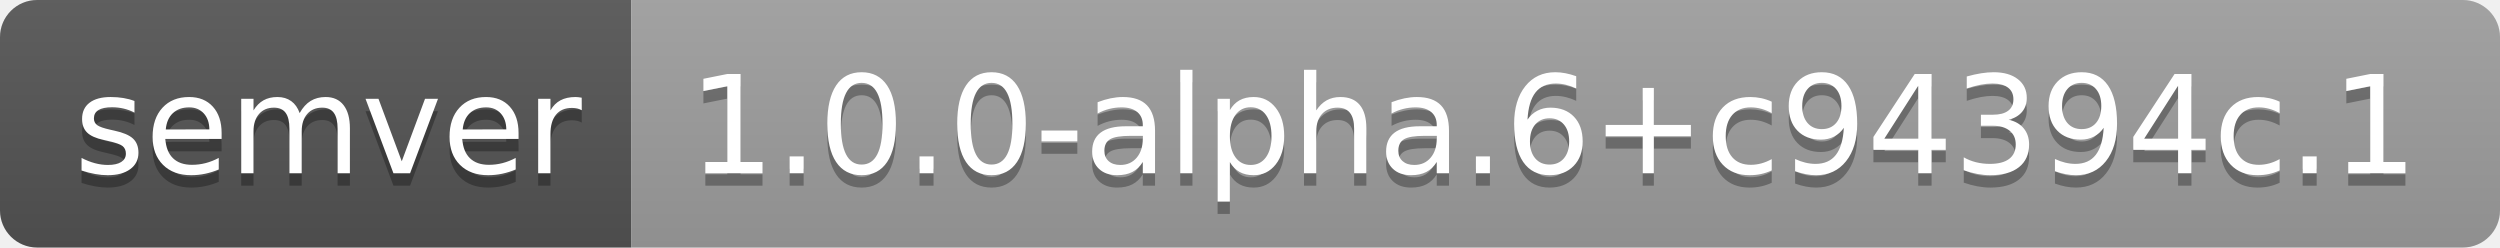
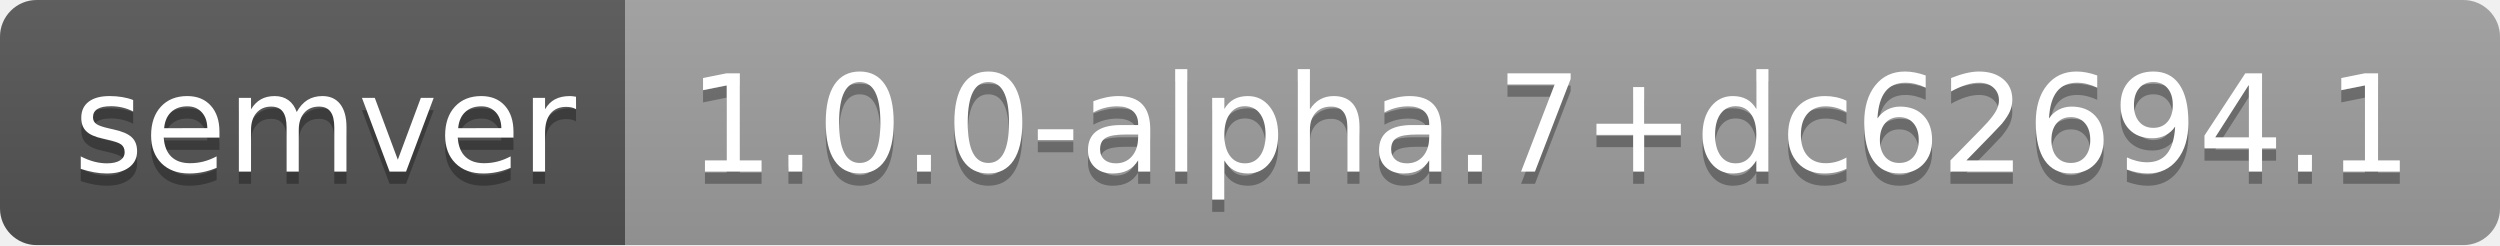
- <svg xmlns="http://www.w3.org/2000/svg" width="202" height="20" role="img" aria-label="semver: 1.0.0-alpha.6+c94394c.1">
+ <svg xmlns="http://www.w3.org/2000/svg" width="204" height="20" role="img" aria-label="semver: 1.0.0-alpha.7+dc62694.1">
  <linearGradient id="s" x2="0" y2="100%">
    <stop offset="0" stop-color="#bbb" stop-opacity=".1" />
    <stop offset="1" stop-opacity=".1" />
  </linearGradient>
  <clipPath id="r">
-     <rect width="202" height="20" rx="3" fill="#fff" />
+     <rect width="204" height="20" rx="3" fill="#fff" />
  </clipPath>
  <g clip-path="url(#r)">
    <rect width="51" height="20" fill="#555" />
-     <rect x="51" width="151" height="20" fill="#9f9f9f" />
-     <rect width="202" height="20" fill="url(#s)" />
+     <rect x="51" width="153" height="20" fill="#9f9f9f" />
+     <rect width="204" height="20" fill="url(#s)" />
  </g>
  <g fill="#fff" text-anchor="middle" font-family="Verdana,Geneva,DejaVu Sans,sans-serif" text-rendering="geometricPrecision" font-size="110">
    <text aria-hidden="true" x="265" y="150" fill="#010101" fill-opacity=".3" transform="scale(.1)" textLength="410">semver</text>
    <text x="265" y="140" transform="scale(.1)" fill="#fff" textLength="410">semver</text>
-     <text aria-hidden="true" x="1255" y="150" fill="#010101" fill-opacity=".3" transform="scale(.1)" textLength="1410">1.0.0-alpha.6+c94394c.1</text>
-     <text x="1255" y="140" transform="scale(.1)" fill="#fff" textLength="1410">1.0.0-alpha.6+c94394c.1</text>
+     <text aria-hidden="true" x="1265" y="150" fill="#010101" fill-opacity=".3" transform="scale(.1)" textLength="1430">1.0.0-alpha.7+dc62694.1</text>
+     <text x="1265" y="140" transform="scale(.1)" fill="#fff" textLength="1430">1.0.0-alpha.7+dc62694.1</text>
  </g>
</svg>
